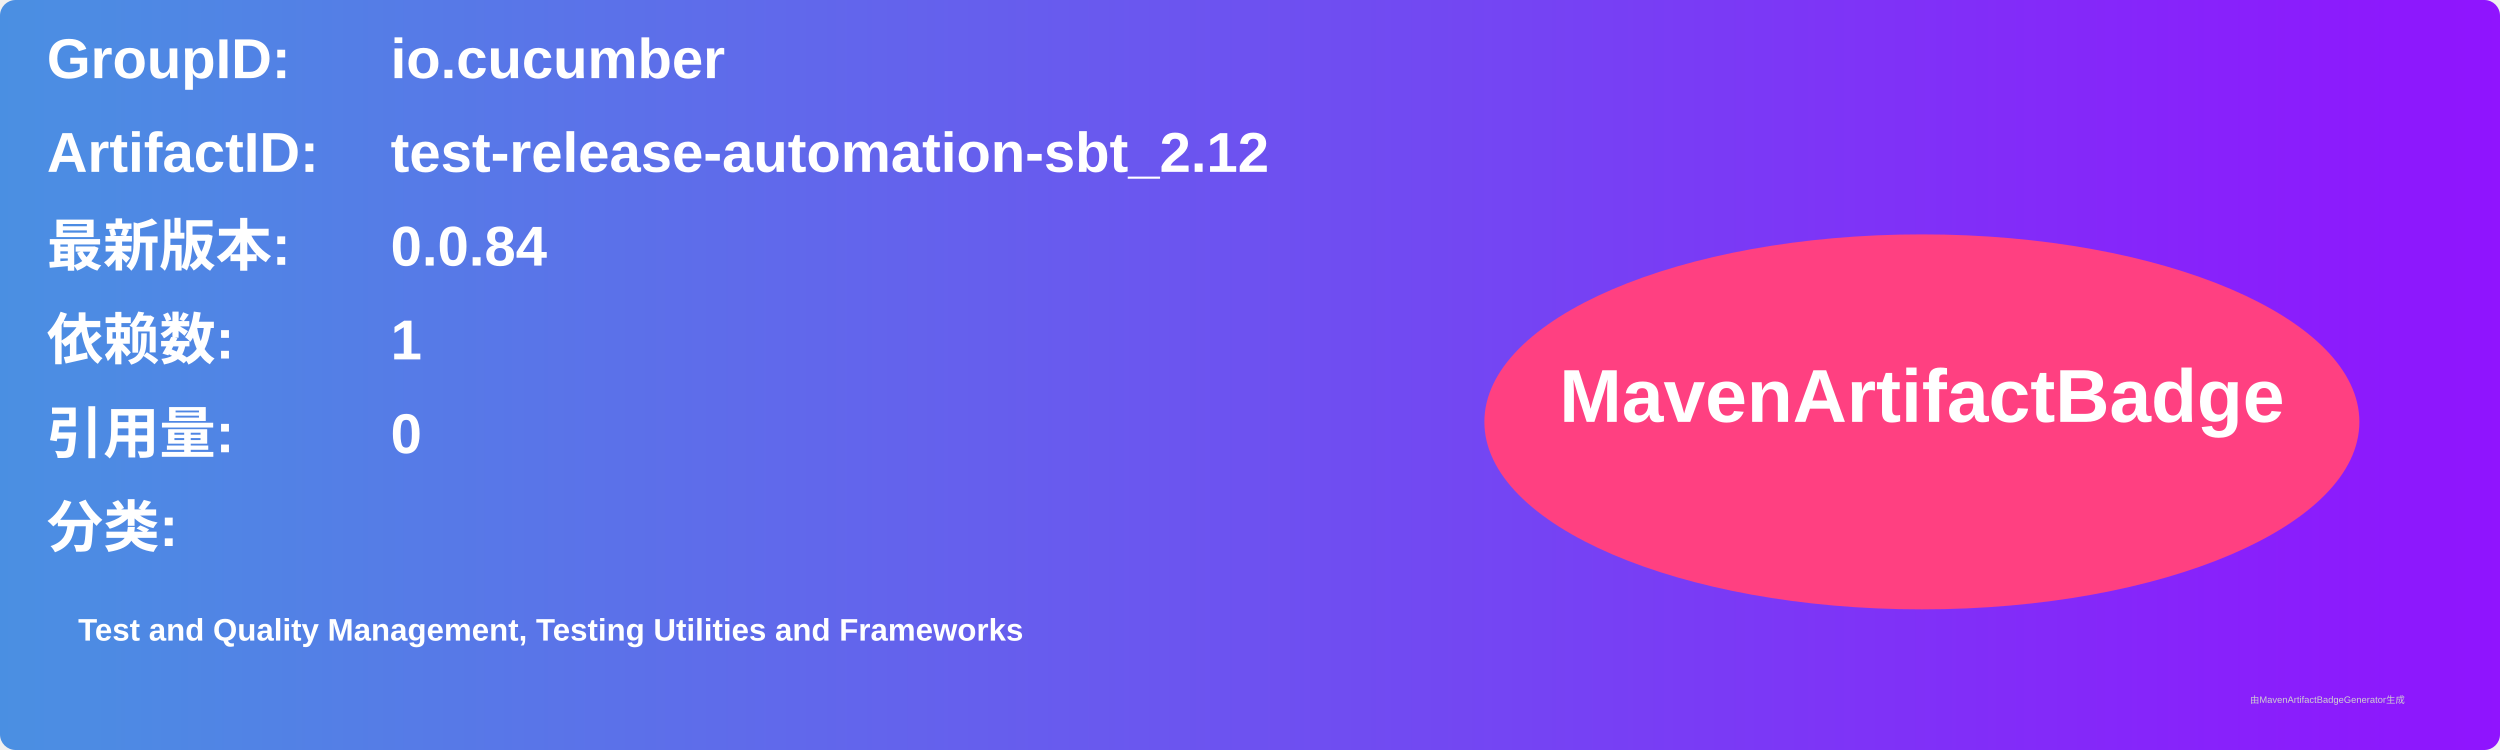
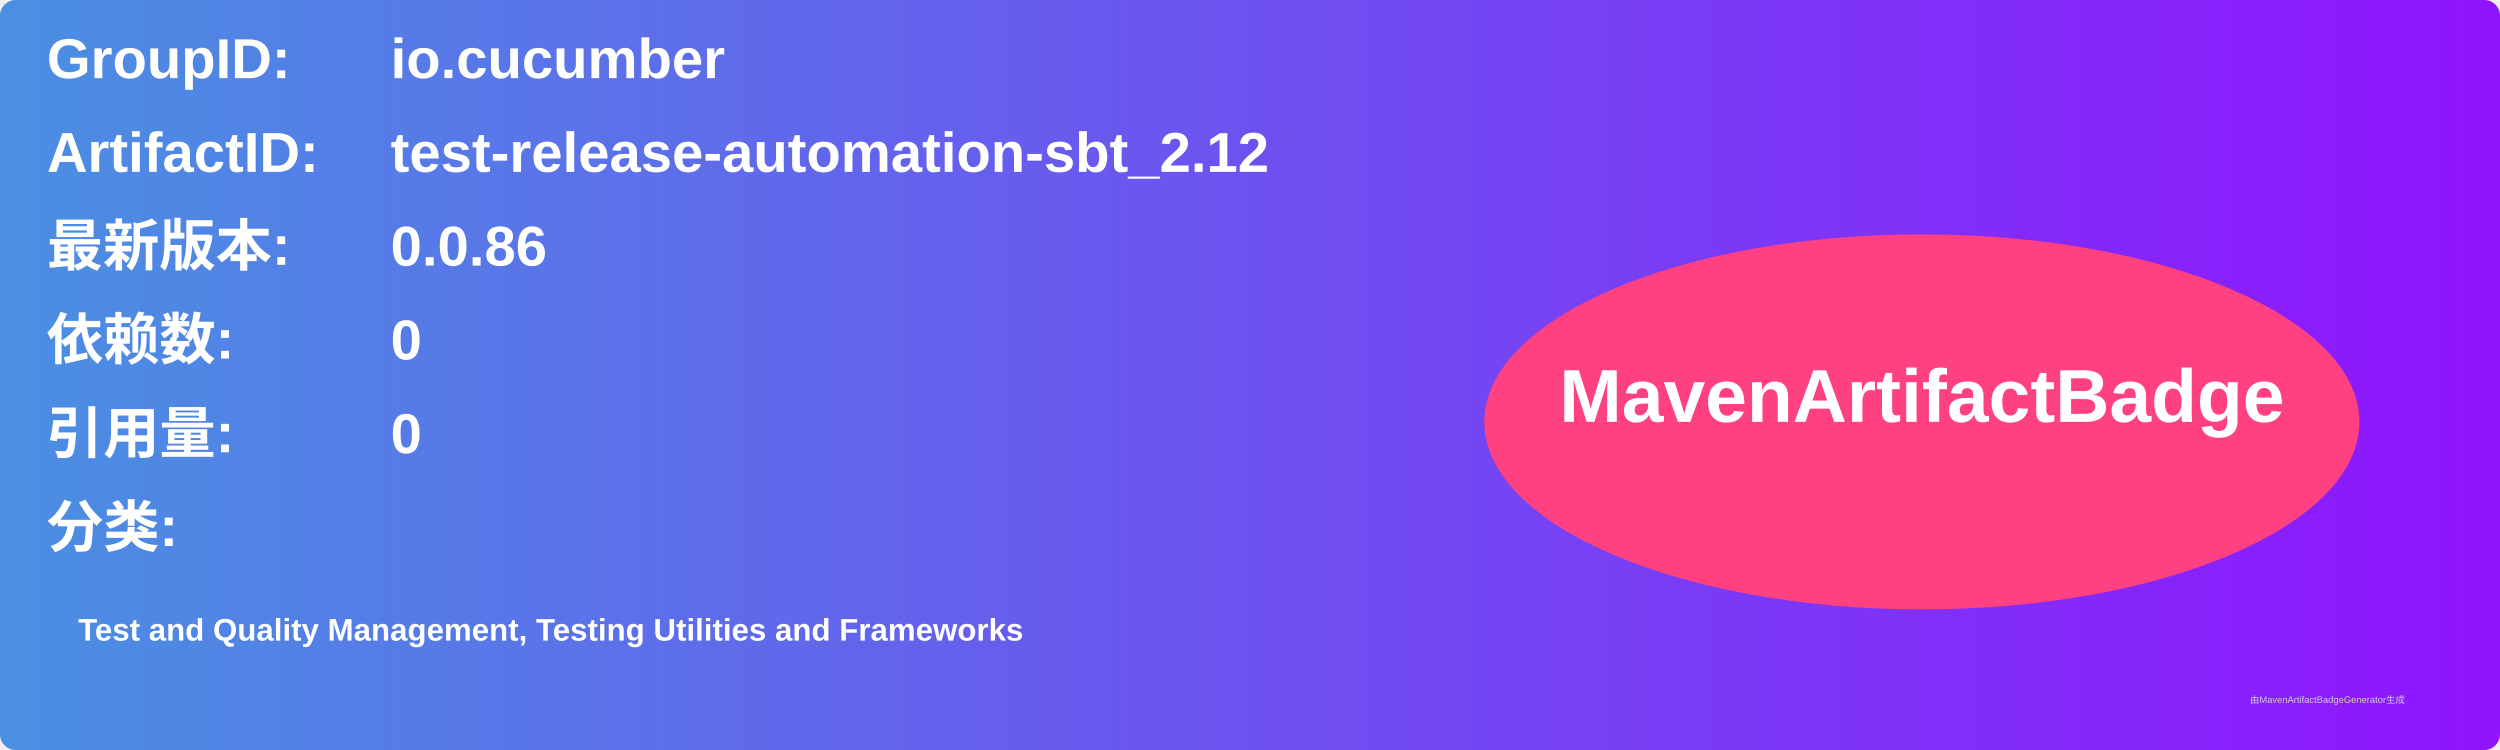
<svg xmlns="http://www.w3.org/2000/svg" width="800" height="240" viewBox="0 0 800 240">
  <linearGradient id="grad" x1="0%" y1="0%" x2="100%" y2="0%">
    <stop offset="0%" stop-color="#4a90e2" />
    <stop offset="100%" stop-color="#9013fe" />
  </linearGradient>
  <rect width="100%" height="100%" rx="5" ry="5" fill="url(#grad)" />
  <g transform="translate(15, 15)">
    <text x="0" y="10" font-family="Arial" font-size="18" fill="white" font-weight="bold" width="260">GroupID:</text>
    <text x="110" y="10" font-family="Arial" font-size="18" fill="white" font-weight="bold" width="460">io.cucumber</text>
    <text x="0" y="40" font-family="Arial" font-size="18" fill="white" font-weight="bold" width="260">ArtifactID:</text>
    <text x="110" y="40" font-family="Arial" font-size="18" fill="white" font-weight="bold" width="460">test-release-automation-sbt_2.12</text>
    <text x="0" y="70" font-family="Arial" font-size="18" fill="white" font-weight="bold">最新版本:</text>
    <text x="110" y="70" font-family="Arial" font-size="18" fill="white" font-weight="bold">
-       <tspan font-weight="bold">0.0.84</tspan>
+       <tspan font-weight="bold">0.0.86</tspan>
    </text>
    <text x="0" y="100" font-family="Arial" font-size="18" fill="white" font-weight="bold">依赖数: </text>
    <text x="110" y="100" font-family="Arial" font-size="18" fill="white">
-       <tspan font-weight="bold">1</tspan>
+       <tspan font-weight="bold">0</tspan>
    </text>
    <text x="0" y="130" font-family="Arial" font-size="18" fill="white" font-weight="bold">引用量: </text>
    <text x="110" y="130" font-family="Arial" font-size="18" fill="white">
      <tspan font-weight="bold">0</tspan>
    </text>
    <text x="0" y="160" font-family="Arial" font-size="18" fill="white" font-weight="bold">分类:</text>
    <text x="10" y="190" font-family="Arial" font-size="10" fill="white">
      <tspan font-weight="bold">Test and Quality Management, Testing Utilities and Frameworks</tspan>
    </text>
    <ellipse cx="600" cy="120" rx="140" ry="60" fill="#ff4081" />
    <text x="600" y="120" text-anchor="middle" font-family="Arial" font-size="24" fill="white" font-weight="bold">MavenArtifactBadge</text>
  </g>
  <text x="720" y="225" font-family="Arial" font-size="3" fill="#d0d0d0">由MavenArtifactBadgeGenerator生成</text>
</svg>
